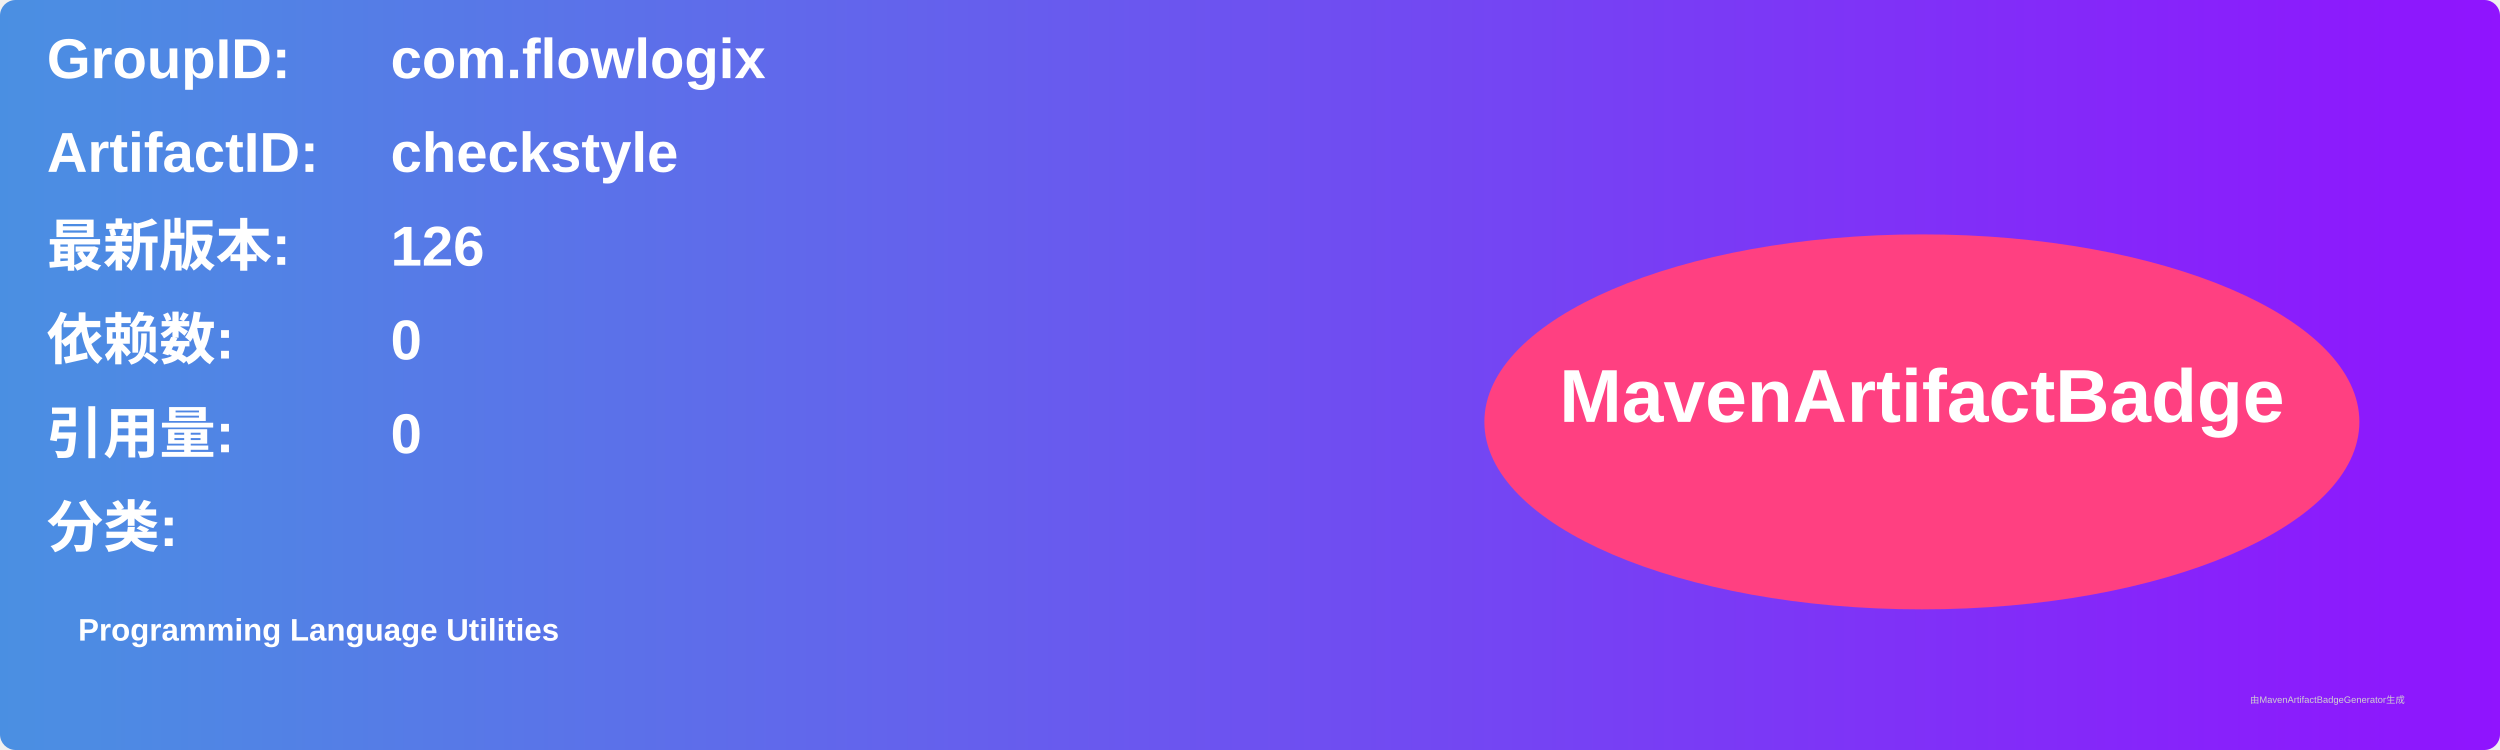
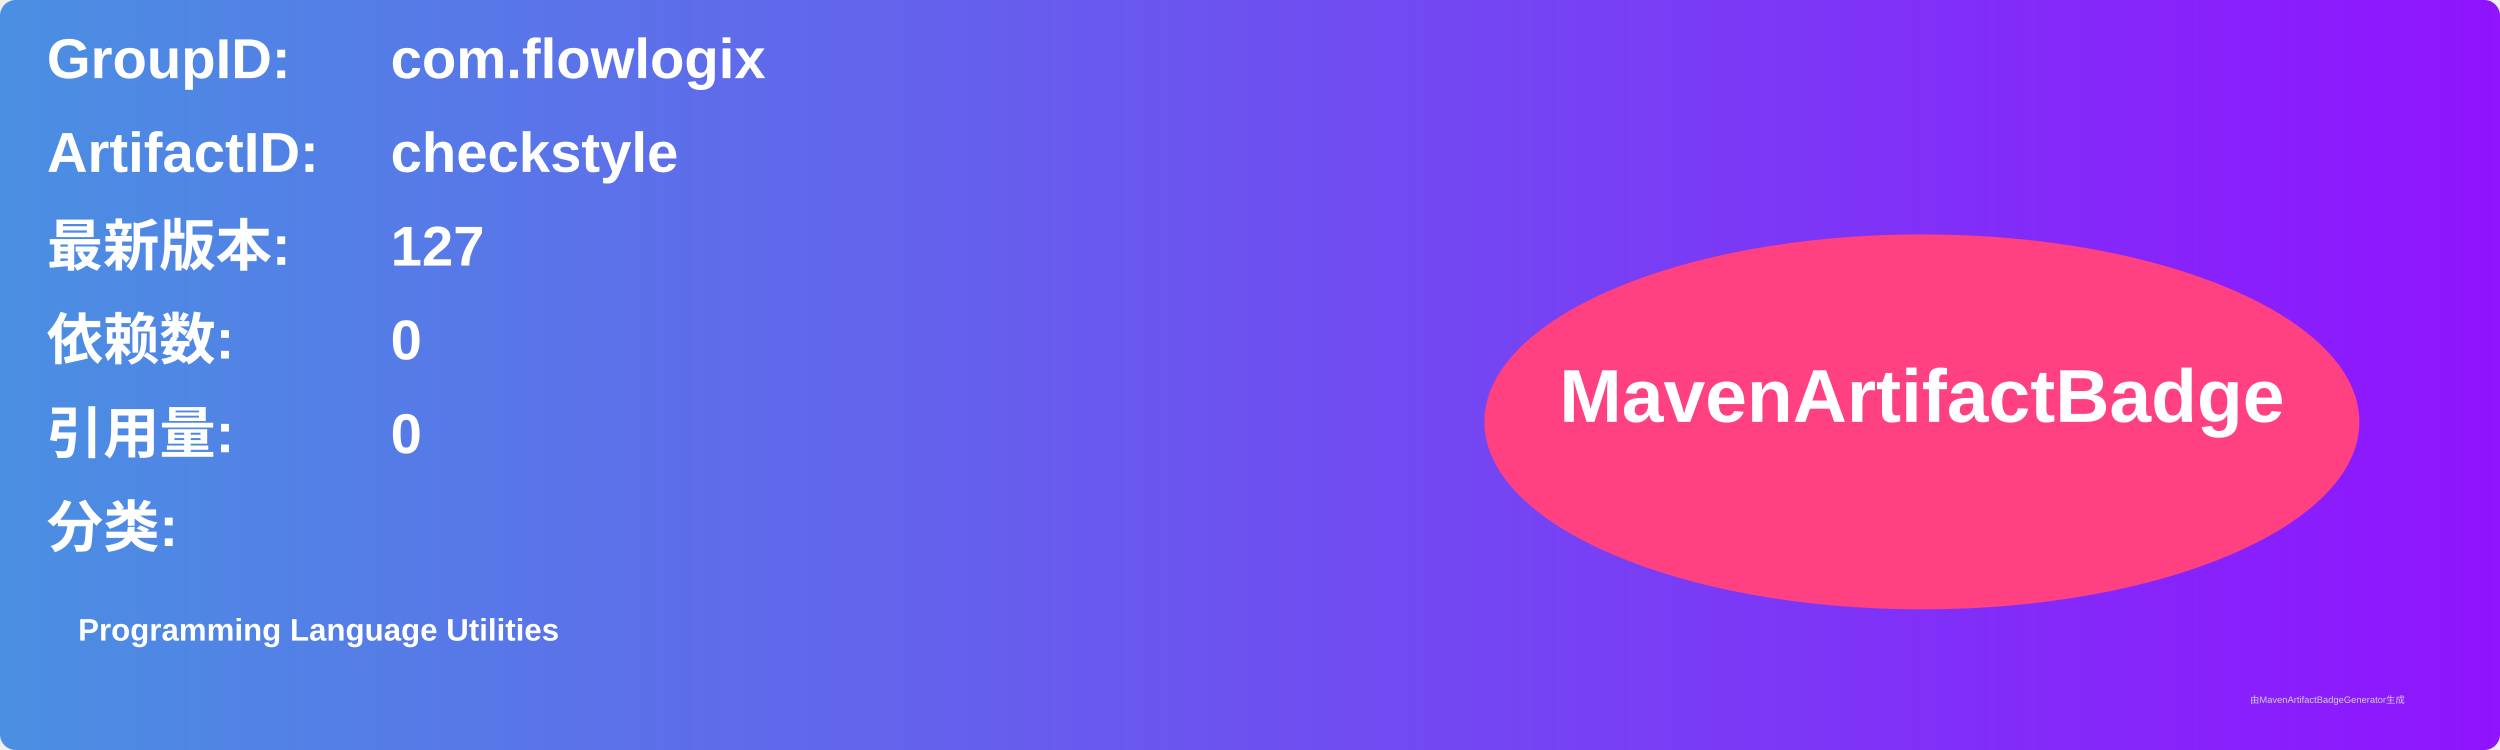
<svg xmlns="http://www.w3.org/2000/svg" width="800" height="240" viewBox="0 0 800 240">
  <linearGradient id="grad" x1="0%" y1="0%" x2="100%" y2="0%">
    <stop offset="0%" stop-color="#4a90e2" />
    <stop offset="100%" stop-color="#9013fe" />
  </linearGradient>
  <rect width="100%" height="100%" rx="5" ry="5" fill="url(#grad)" />
  <g transform="translate(15, 15)">
    <text x="0" y="10" font-family="Arial" font-size="18" fill="white" font-weight="bold" width="260">GroupID:</text>
    <text x="110" y="10" font-family="Arial" font-size="18" fill="white" font-weight="bold" width="460">com.flowlogix</text>
    <text x="0" y="40" font-family="Arial" font-size="18" fill="white" font-weight="bold" width="260">ArtifactID:</text>
    <text x="110" y="40" font-family="Arial" font-size="18" fill="white" font-weight="bold" width="460">checkstyle</text>
    <text x="0" y="70" font-family="Arial" font-size="18" fill="white" font-weight="bold">最新版本:</text>
    <text x="110" y="70" font-family="Arial" font-size="18" fill="white" font-weight="bold">
-       <tspan font-weight="bold">126</tspan>
+       <tspan font-weight="bold">127</tspan>
    </text>
    <text x="0" y="100" font-family="Arial" font-size="18" fill="white" font-weight="bold">依赖数: </text>
    <text x="110" y="100" font-family="Arial" font-size="18" fill="white">
      <tspan font-weight="bold">0</tspan>
    </text>
    <text x="0" y="130" font-family="Arial" font-size="18" fill="white" font-weight="bold">引用量: </text>
    <text x="110" y="130" font-family="Arial" font-size="18" fill="white">
      <tspan font-weight="bold">0</tspan>
    </text>
    <text x="0" y="160" font-family="Arial" font-size="18" fill="white" font-weight="bold">分类:</text>
    <text x="10" y="190" font-family="Arial" font-size="10" fill="white">
      <tspan font-weight="bold">Programming Language Utilities</tspan>
    </text>
    <ellipse cx="600" cy="120" rx="140" ry="60" fill="#ff4081" />
    <text x="600" y="120" text-anchor="middle" font-family="Arial" font-size="24" fill="white" font-weight="bold">MavenArtifactBadge</text>
  </g>
  <text x="720" y="225" font-family="Arial" font-size="3" fill="#d0d0d0">由MavenArtifactBadgeGenerator生成</text>
</svg>
